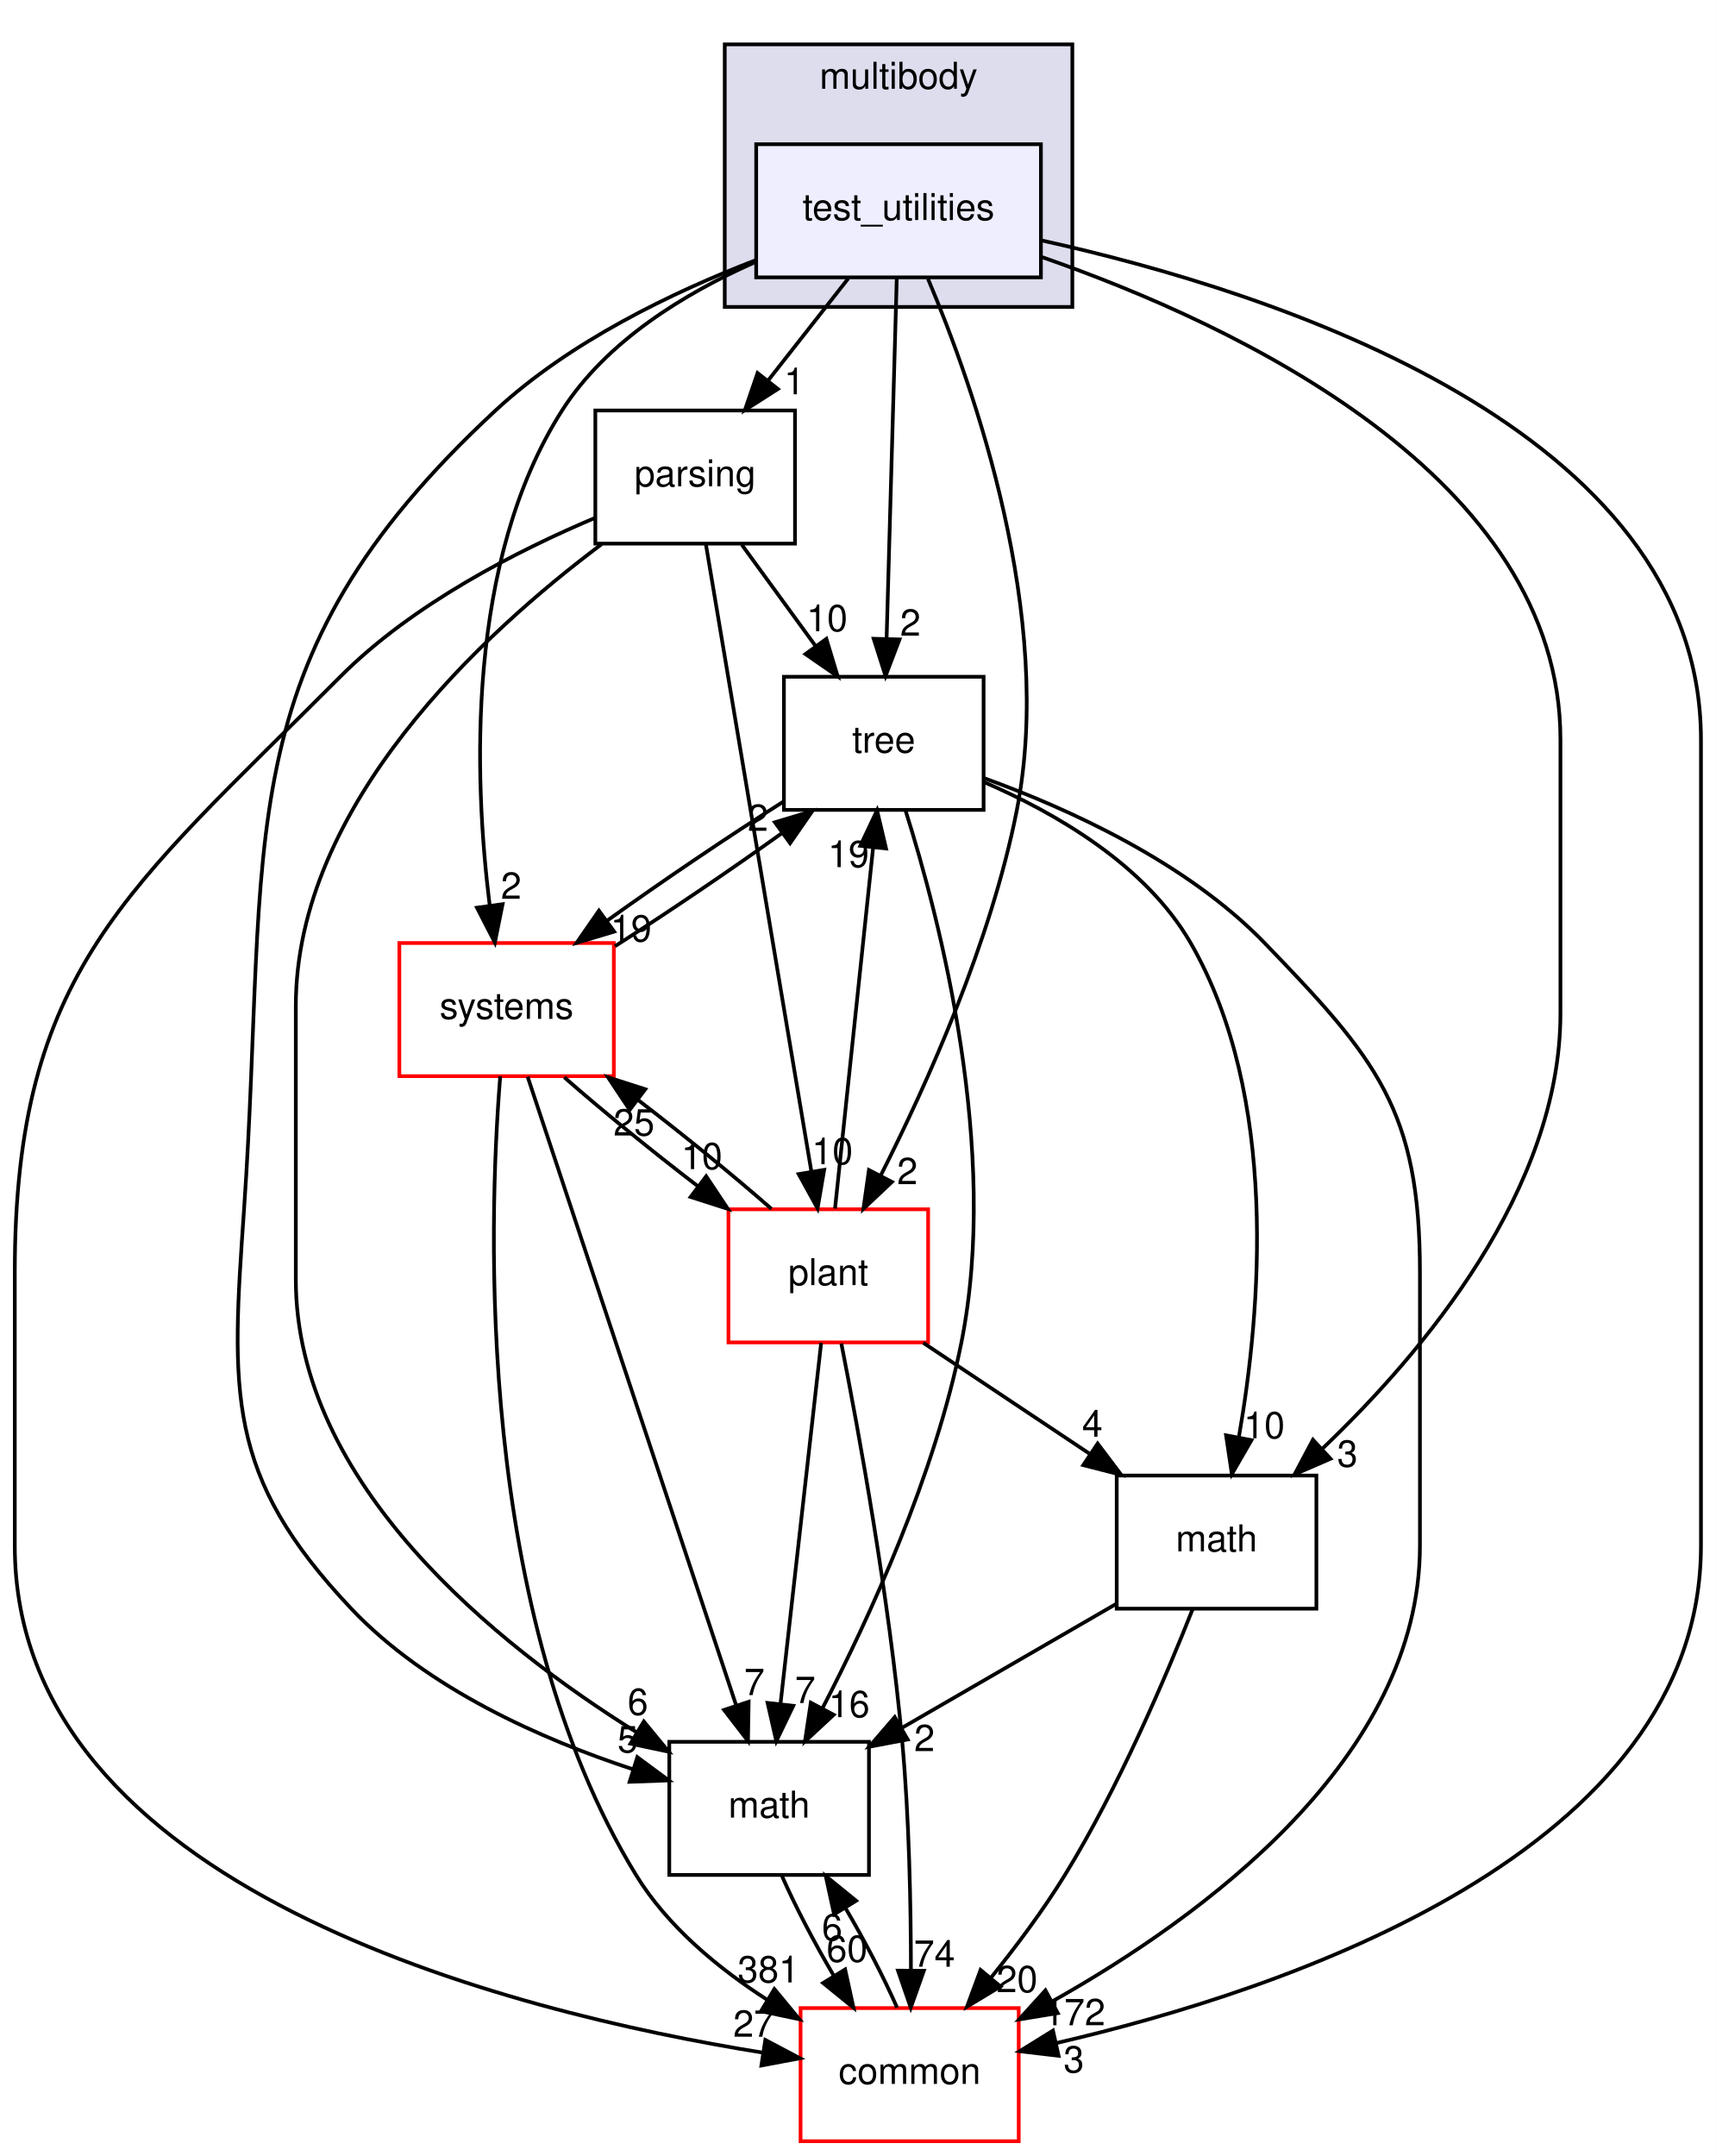
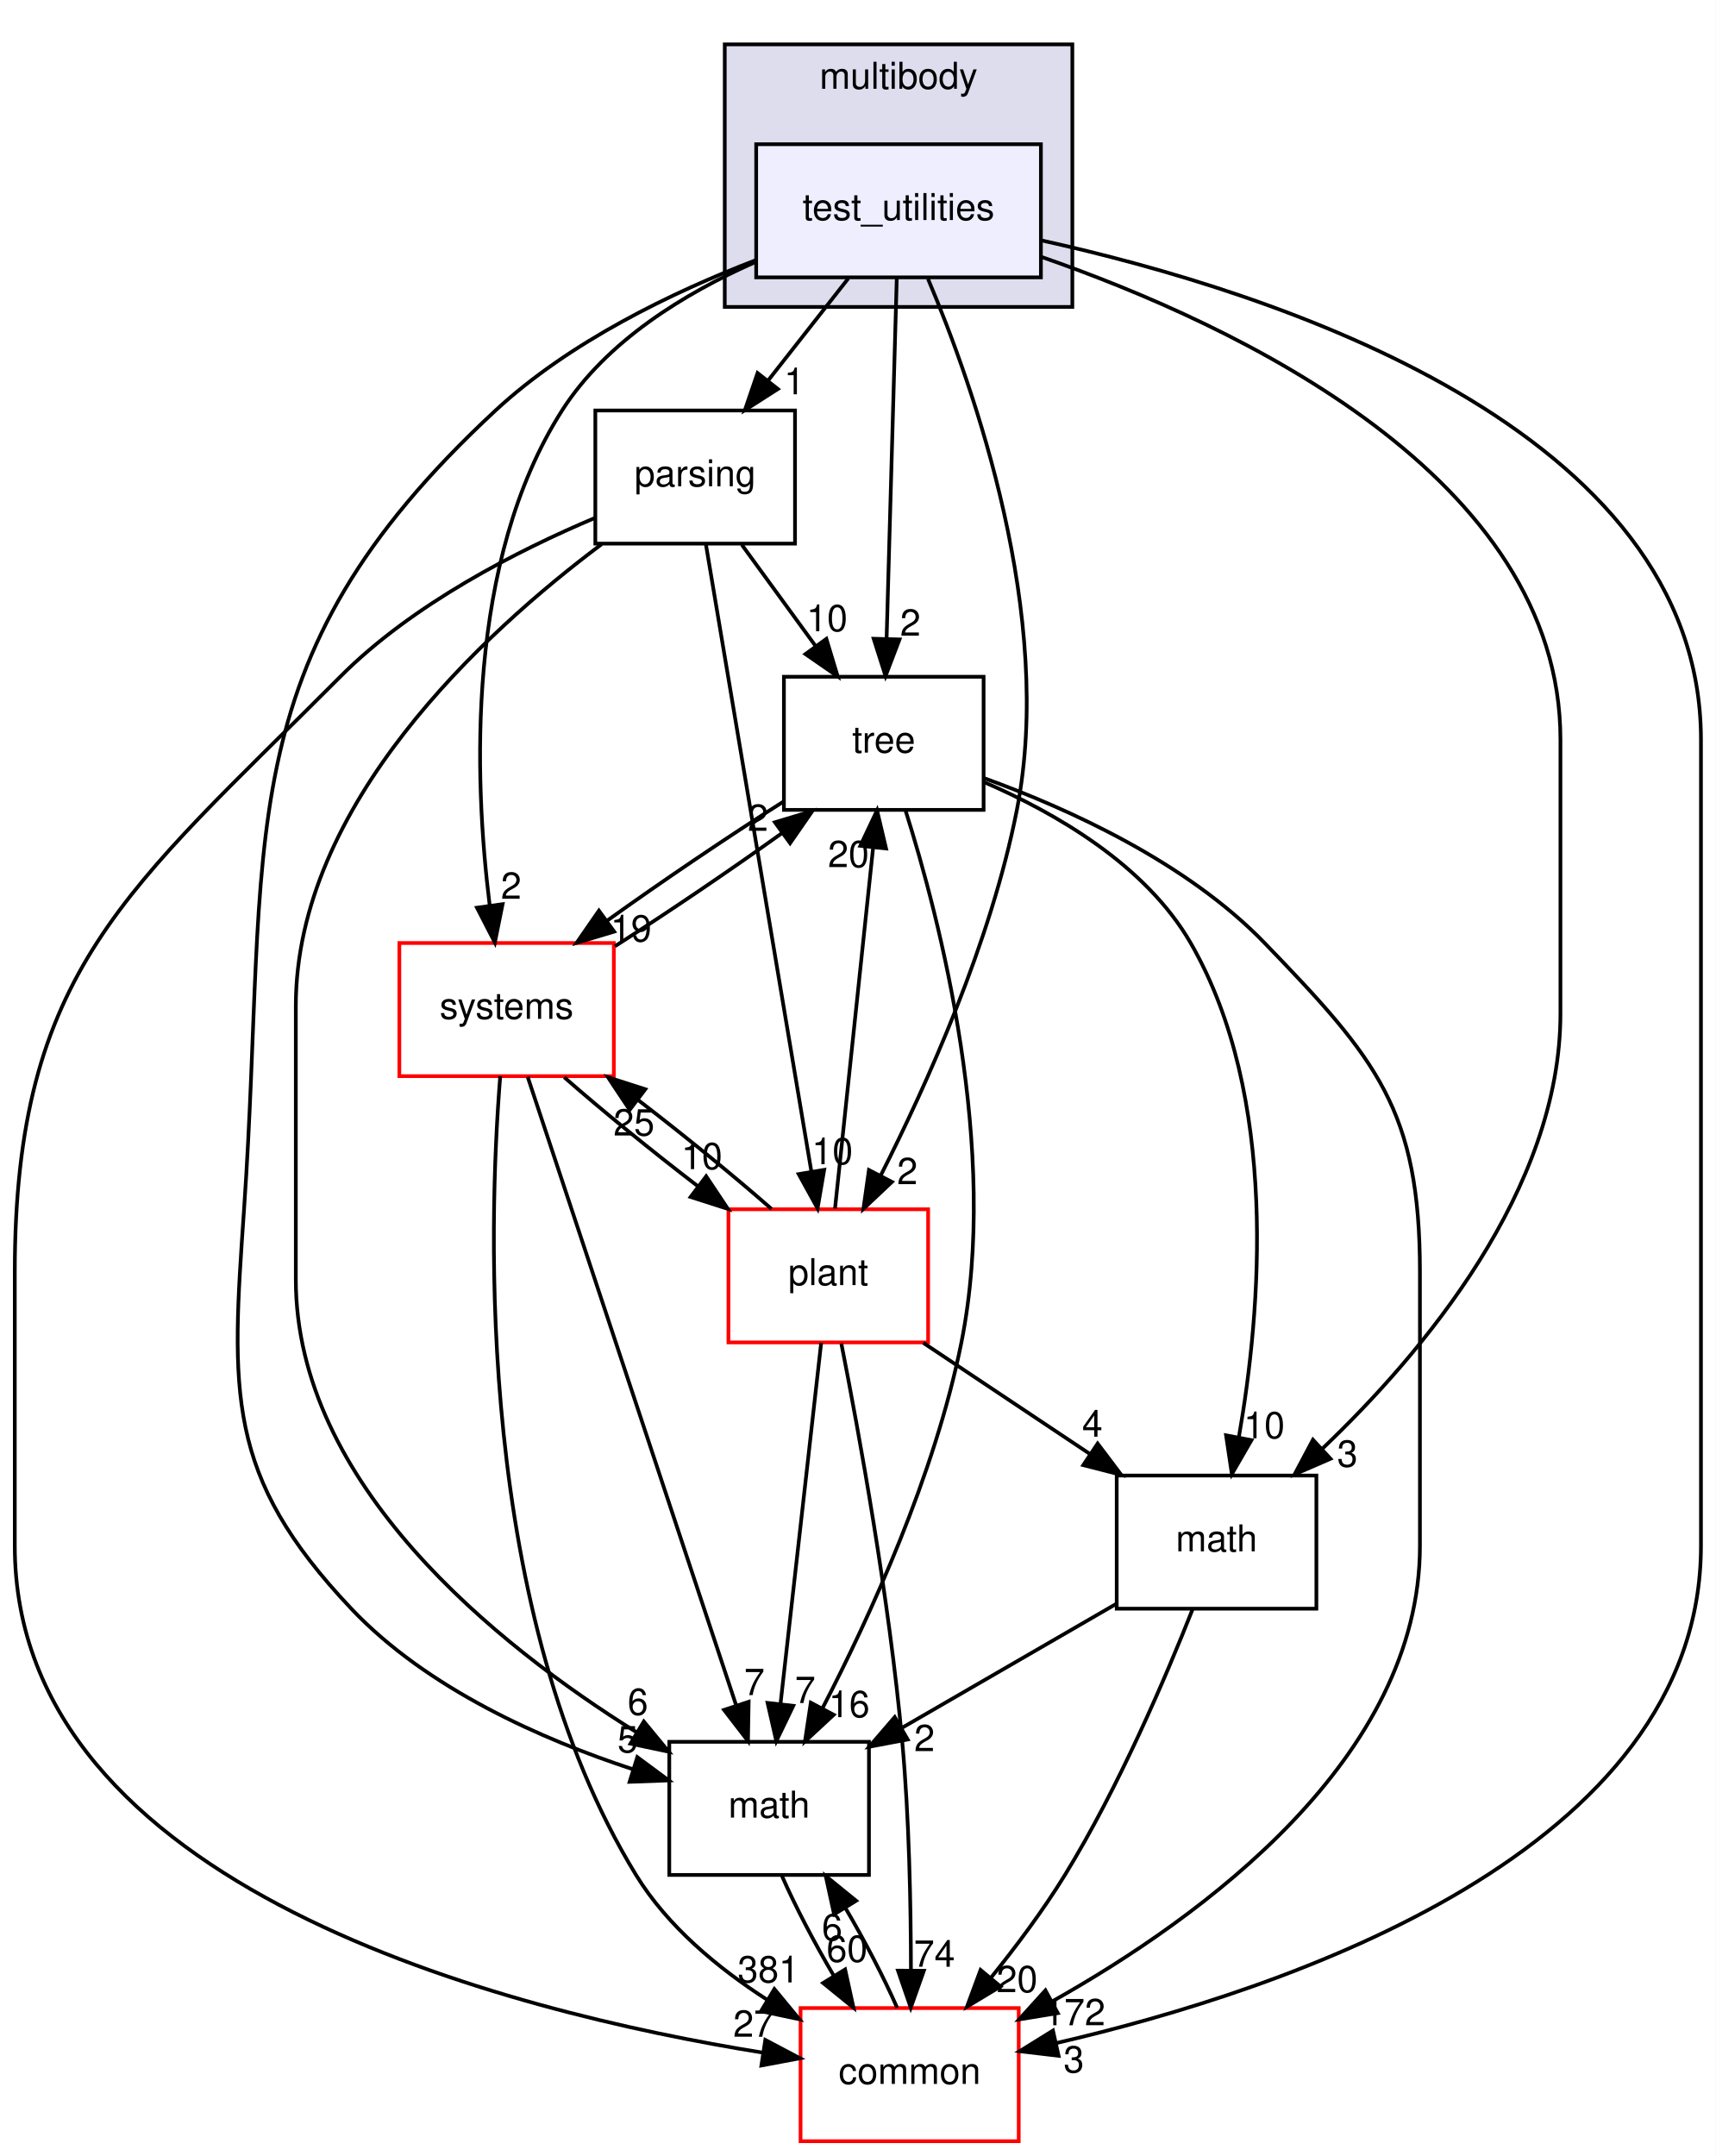
<svg xmlns="http://www.w3.org/2000/svg" xmlns:xlink="http://www.w3.org/1999/xlink" width="464pt" height="583pt" viewBox="0.00 0.00 464.00 583.00">
  <g id="graph0" class="graph" transform="scale(1 1) rotate(0) translate(4 579)">
    <polygon fill="white" stroke="transparent" points="-4,4 -4,-579 460,-579 460,4 -4,4" />
    <g id="clust1" class="cluster">
      <g id="a_clust1">
        <a xlink:href="dir_39b8b3c6654246a9c12332c930bc7d3f.html" target="_top" xlink:title="multibody">
          <polygon fill="#ddddee" stroke="black" points="192,-496 192,-567 286,-567 286,-496 192,-496" />
          <text text-anchor="middle" x="239" y="-555" font-family="Helvetica,sans-Serif" font-size="10.00">multibody</text>
        </a>
      </g>
    </g>
    <g id="node1" class="node">
      <g id="a_node1">
        <a xlink:href="dir_4d6afa0018d27b03aafc768625d5f8d5.html" target="_top" xlink:title="test_utilities">
          <polygon fill="#eeeeff" stroke="black" points="277.5,-540 200.5,-540 200.5,-504 277.5,-504 277.5,-540" />
          <text text-anchor="middle" x="239" y="-519.5" font-family="Helvetica,sans-Serif" font-size="10.00">test_utilities</text>
        </a>
      </g>
    </g>
    <g id="node2" class="node">
      <g id="a_node2">
        <a xlink:href="dir_e56f4370c0abfd94d0eb867c3946e12e.html" target="_top" xlink:title="parsing">
          <polygon fill="none" stroke="black" points="211,-468 157,-468 157,-432 211,-432 211,-468" />
          <text text-anchor="middle" x="184" y="-447.5" font-family="Helvetica,sans-Serif" font-size="10.00">parsing</text>
        </a>
      </g>
    </g>
    <g id="edge1" class="edge">
      <path fill="none" stroke="black" d="M225.4,-503.7C218.88,-495.39 210.93,-485.28 203.75,-476.14" />
      <polygon fill="black" stroke="black" points="206.37,-473.81 197.44,-468.1 200.87,-478.13 206.37,-473.81" />
      <g id="a_edge1-headlabel">
        <a xlink:href="dir_000092_000088.html" target="_top" xlink:title="1">
          <text text-anchor="middle" x="210.82" y="-472.38" font-family="Helvetica,sans-Serif" font-size="10.00">1</text>
        </a>
      </g>
    </g>
    <g id="node3" class="node">
      <g id="a_node3">
        <a xlink:href="dir_fc0178d6978c9fa2cad6ef3e048a60a7.html" target="_top" xlink:title="math">
          <polygon fill="none" stroke="black" points="231,-108 177,-108 177,-72 231,-72 231,-108" />
          <text text-anchor="middle" x="204" y="-87.5" font-family="Helvetica,sans-Serif" font-size="10.00">math</text>
        </a>
      </g>
    </g>
    <g id="edge2" class="edge">
      <path fill="none" stroke="black" d="M200.35,-508.64C177.85,-499.98 150.06,-486.6 130,-468 56.2,-399.57 68.94,-352.41 62,-252 58.57,-202.42 56.85,-180.11 91,-144 111.55,-122.28 142.77,-108.57 167.2,-100.56" />
      <polygon fill="black" stroke="black" points="168.35,-103.86 176.86,-97.56 166.27,-97.18 168.35,-103.86" />
      <g id="a_edge2-headlabel">
        <a xlink:href="dir_000092_000018.html" target="_top" xlink:title="5">
          <text text-anchor="middle" x="165.75" y="-105.14" font-family="Helvetica,sans-Serif" font-size="10.00">5</text>
        </a>
      </g>
    </g>
    <g id="node4" class="node">
      <g id="a_node4">
        <a xlink:href="dir_a36da230f0956f48b11c85f7d599788f.html" target="_top" xlink:title="common">
          <polygon fill="white" stroke="red" points="271.5,-36 212.5,-36 212.5,0 271.5,0 271.5,-36" />
          <text text-anchor="middle" x="242" y="-15.5" font-family="Helvetica,sans-Serif" font-size="10.00">common</text>
        </a>
      </g>
    </g>
    <g id="edge3" class="edge">
      <path fill="none" stroke="black" d="M277.8,-513.96C340.21,-500.15 456,-463.19 456,-379 456,-379 456,-379 456,-161 456,-78.22 343.44,-40.82 281.59,-26.52" />
      <polygon fill="black" stroke="black" points="282.28,-23.09 271.76,-24.34 280.76,-29.92 282.28,-23.09" />
      <g id="a_edge3-headlabel">
        <a xlink:href="dir_000092_000015.html" target="_top" xlink:title="3">
          <text text-anchor="middle" x="286.4" y="-18.59" font-family="Helvetica,sans-Serif" font-size="10.00">3</text>
        </a>
      </g>
    </g>
    <g id="node5" class="node">
      <g id="a_node5">
        <a xlink:href="dir_3f9cb8dbb3b4911cb2ecb548acd672c3.html" target="_top" xlink:title="tree">
          <polygon fill="none" stroke="black" points="262,-396 208,-396 208,-360 262,-360 262,-396" />
          <text text-anchor="middle" x="235" y="-375.5" font-family="Helvetica,sans-Serif" font-size="10.00">tree</text>
        </a>
      </g>
    </g>
    <g id="edge4" class="edge">
      <path fill="none" stroke="black" d="M238.52,-503.87C237.84,-479.67 236.58,-435.21 235.77,-406.39" />
      <polygon fill="black" stroke="black" points="239.26,-406.09 235.48,-396.19 232.27,-406.28 239.26,-406.09" />
      <g id="a_edge4-headlabel">
        <a xlink:href="dir_000092_000094.html" target="_top" xlink:title="2">
          <text text-anchor="middle" x="242.2" y="-407.1" font-family="Helvetica,sans-Serif" font-size="10.00">2</text>
        </a>
      </g>
    </g>
    <g id="node6" class="node">
      <g id="a_node6">
        <a xlink:href="dir_656f7d340c0f5b4ecaf881820f2aea38.html" target="_top" xlink:title="plant">
          <polygon fill="white" stroke="red" points="247,-252 193,-252 193,-216 247,-216 247,-252" />
          <text text-anchor="middle" x="220" y="-231.5" font-family="Helvetica,sans-Serif" font-size="10.00">plant</text>
        </a>
      </g>
    </g>
    <g id="edge5" class="edge">
      <path fill="none" stroke="black" d="M246.96,-503.61C259.45,-474.1 281.26,-412.29 271,-360 263.99,-324.26 246.7,-285.86 234.2,-261.19" />
      <polygon fill="black" stroke="black" points="237.21,-259.4 229.5,-252.13 230.99,-262.62 237.21,-259.4" />
      <g id="a_edge5-headlabel">
        <a xlink:href="dir_000092_000089.html" target="_top" xlink:title="2">
          <text text-anchor="middle" x="241.38" y="-258.79" font-family="Helvetica,sans-Serif" font-size="10.00">2</text>
        </a>
      </g>
    </g>
    <g id="node7" class="node">
      <g id="a_node7">
        <a xlink:href="dir_b7a0e33b407baa23d8a077e33033c988.html" target="_top" xlink:title="systems">
          <polygon fill="white" stroke="red" points="162,-324 104,-324 104,-288 162,-288 162,-324" />
          <text text-anchor="middle" x="133" y="-303.5" font-family="Helvetica,sans-Serif" font-size="10.00">systems</text>
        </a>
      </g>
    </g>
    <g id="edge6" class="edge">
      <path fill="none" stroke="black" d="M200.17,-508.09C181.23,-499.72 160,-486.8 148,-468 121.97,-427.22 124.19,-368.38 128.42,-334.27" />
      <polygon fill="black" stroke="black" points="131.92,-334.51 129.83,-324.13 124.99,-333.55 131.92,-334.51" />
      <g id="a_edge6-headlabel">
        <a xlink:href="dir_000092_000081.html" target="_top" xlink:title="2">
          <text text-anchor="middle" x="134.24" y="-335.96" font-family="Helvetica,sans-Serif" font-size="10.00">2</text>
        </a>
      </g>
    </g>
    <g id="node8" class="node">
      <g id="a_node8">
        <a xlink:href="dir_7d55c3d5b8b0444a3d9934d2594c5211.html" target="_top" xlink:title="math">
          <polygon fill="none" stroke="black" points="352,-180 298,-180 298,-144 352,-144 352,-180" />
          <text text-anchor="middle" x="325" y="-159.5" font-family="Helvetica,sans-Serif" font-size="10.00">math</text>
        </a>
      </g>
    </g>
    <g id="edge7" class="edge">
      <path fill="none" stroke="black" d="M277.84,-509.46C330.49,-491.14 418,-450 418,-379 418,-379 418,-379 418,-305 418,-257.32 380.85,-213.19 353.52,-187.17" />
      <polygon fill="black" stroke="black" points="355.82,-184.54 346.1,-180.32 351.07,-189.68 355.82,-184.54" />
      <g id="a_edge7-headlabel">
        <a xlink:href="dir_000092_000085.html" target="_top" xlink:title="3">
          <text text-anchor="middle" x="360.39" y="-182.39" font-family="Helvetica,sans-Serif" font-size="10.00">3</text>
        </a>
      </g>
    </g>
    <g id="edge8" class="edge">
      <path fill="none" stroke="black" d="M158.68,-431.83C126.76,-407.92 76,-361.36 76,-307 76,-307 76,-307 76,-233 76,-177.69 130.24,-134.22 168.1,-110.61" />
      <polygon fill="black" stroke="black" points="170.11,-113.49 176.85,-105.32 166.49,-107.5 170.11,-113.49" />
      <g id="a_edge8-headlabel">
        <a xlink:href="dir_000088_000018.html" target="_top" xlink:title="6">
          <text text-anchor="middle" x="168.5" y="-115.28" font-family="Helvetica,sans-Serif" font-size="10.00">6</text>
        </a>
      </g>
    </g>
    <g id="edge9" class="edge">
      <path fill="none" stroke="black" d="M156.92,-438.96C136.08,-430.16 107.61,-415.7 88,-396 30.46,-338.22 0,-316.55 0,-235 0,-235 0,-235 0,-161 0,-68.33 133.63,-34.97 202.29,-23.95" />
      <polygon fill="black" stroke="black" points="202.97,-27.39 212.33,-22.43 201.91,-20.47 202.97,-27.39" />
      <g id="a_edge9-headlabel">
        <a xlink:href="dir_000088_000015.html" target="_top" xlink:title="27">
          <text text-anchor="middle" x="199.84" y="-28.24" font-family="Helvetica,sans-Serif" font-size="10.00">27</text>
        </a>
      </g>
    </g>
    <g id="edge10" class="edge">
      <path fill="none" stroke="black" d="M196.61,-431.7C202.6,-423.47 209.88,-413.48 216.48,-404.42" />
      <polygon fill="black" stroke="black" points="219.48,-406.25 222.54,-396.1 213.82,-402.13 219.48,-406.25" />
      <g id="a_edge10-headlabel">
        <a xlink:href="dir_000088_000094.html" target="_top" xlink:title="10">
          <text text-anchor="middle" x="219.66" y="-408.32" font-family="Helvetica,sans-Serif" font-size="10.00">10</text>
        </a>
      </g>
    </g>
    <g id="edge11" class="edge">
      <path fill="none" stroke="black" d="M186.89,-431.85C193.13,-394.75 207.92,-306.81 215.44,-262.1" />
      <polygon fill="black" stroke="black" points="218.89,-262.67 217.1,-252.23 211.99,-261.51 218.89,-262.67" />
      <g id="a_edge11-headlabel">
        <a xlink:href="dir_000088_000089.html" target="_top" xlink:title="10">
          <text text-anchor="middle" x="221.1" y="-264.19" font-family="Helvetica,sans-Serif" font-size="10.00">10</text>
        </a>
      </g>
    </g>
    <g id="edge12" class="edge">
      <path fill="none" stroke="black" d="M207.48,-71.7C211.06,-63.56 216.21,-53.69 221.51,-44.7" />
      <polygon fill="black" stroke="black" points="224.55,-46.45 226.82,-36.1 218.59,-42.78 224.55,-46.45" />
      <g id="a_edge12-headlabel">
        <a xlink:href="dir_000018_000015.html" target="_top" xlink:title="60">
          <text text-anchor="middle" x="225.07" y="-48.5" font-family="Helvetica,sans-Serif" font-size="10.00">60</text>
        </a>
      </g>
    </g>
    <g id="edge13" class="edge">
      <path fill="none" stroke="black" d="M238.61,-36.1C235.06,-44.21 229.92,-54.08 224.62,-63.08" />
      <polygon fill="black" stroke="black" points="221.57,-61.35 219.31,-71.7 227.53,-65.02 221.57,-61.35" />
      <g id="a_edge13-headlabel">
        <a xlink:href="dir_000015_000018.html" target="_top" xlink:title="6">
          <text text-anchor="middle" x="221.04" y="-54.3" font-family="Helvetica,sans-Serif" font-size="10.00">6</text>
        </a>
      </g>
    </g>
    <g id="edge14" class="edge">
      <path fill="none" stroke="black" d="M240.85,-359.96C250.19,-330.44 266.38,-267.97 256,-216 248.85,-180.19 231.22,-141.8 218.47,-117.16" />
      <polygon fill="black" stroke="black" points="221.46,-115.31 213.69,-108.11 215.27,-118.58 221.46,-115.31" />
      <g id="a_edge14-headlabel">
        <a xlink:href="dir_000094_000018.html" target="_top" xlink:title="16">
          <text text-anchor="middle" x="225.65" y="-114.66" font-family="Helvetica,sans-Serif" font-size="10.00">16</text>
        </a>
      </g>
    </g>
    <g id="edge15" class="edge">
      <path fill="none" stroke="black" d="M262.12,-368.59C284.86,-360.35 316.9,-345.84 338,-324 368.39,-292.55 380,-278.74 380,-235 380,-235 380,-235 380,-161 380,-103.63 321.36,-60.72 280.53,-37.79" />
      <polygon fill="black" stroke="black" points="282.06,-34.64 271.6,-32.93 278.72,-40.79 282.06,-34.64" />
      <g id="a_edge15-headlabel">
        <a xlink:href="dir_000094_000015.html" target="_top" xlink:title="172">
          <text text-anchor="middle" x="286.58" y="-31.36" font-family="Helvetica,sans-Serif" font-size="10.00">172</text>
        </a>
      </g>
    </g>
    <g id="edge16" class="edge">
      <path fill="none" stroke="black" d="M207.73,-362.15C192.98,-352.83 174.92,-340.61 160.18,-330.04" />
      <polygon fill="black" stroke="black" points="162.09,-327.09 151.94,-324.04 157.97,-332.75 162.09,-327.09" />
      <g id="a_edge16-headlabel">
        <a xlink:href="dir_000094_000081.html" target="_top" xlink:title="19">
          <text text-anchor="middle" x="166.66" y="-324.41" font-family="Helvetica,sans-Serif" font-size="10.00">19</text>
        </a>
      </g>
    </g>
    <g id="edge17" class="edge">
      <path fill="none" stroke="black" d="M262.1,-367.52C281.32,-359.24 305.79,-345.18 318,-324 341.96,-282.44 336.97,-224.34 331.05,-190.49" />
      <polygon fill="black" stroke="black" points="334.44,-189.57 329.14,-180.4 327.57,-190.88 334.44,-189.57" />
      <g id="a_edge17-headlabel">
        <a xlink:href="dir_000094_000085.html" target="_top" xlink:title="10">
          <text text-anchor="middle" x="337.9" y="-190.08" font-family="Helvetica,sans-Serif" font-size="10.00">10</text>
        </a>
      </g>
    </g>
    <g id="edge18" class="edge">
      <path fill="none" stroke="black" d="M218.07,-215.87C215.34,-191.67 210.33,-147.21 207.09,-118.39" />
      <polygon fill="black" stroke="black" points="210.53,-117.73 205.94,-108.19 203.58,-118.52 210.53,-117.73" />
      <g id="a_edge18-headlabel">
        <a xlink:href="dir_000089_000018.html" target="_top" xlink:title="7">
          <text text-anchor="middle" x="213.76" y="-118.49" font-family="Helvetica,sans-Serif" font-size="10.00">7</text>
        </a>
      </g>
    </g>
    <g id="edge19" class="edge">
      <path fill="none" stroke="black" d="M223.53,-215.7C228.27,-191.67 236.48,-146.74 240,-108 241.88,-87.35 242.33,-63.9 242.35,-46.26" />
      <polygon fill="black" stroke="black" points="245.85,-46.09 242.3,-36.1 238.85,-46.12 245.85,-46.09" />
      <g id="a_edge19-headlabel">
        <a xlink:href="dir_000089_000015.html" target="_top" xlink:title="74">
          <text text-anchor="middle" x="248.7" y="-47.17" font-family="Helvetica,sans-Serif" font-size="10.00">74</text>
        </a>
      </g>
    </g>
    <g id="edge20" class="edge">
      <path fill="none" stroke="black" d="M221.82,-252.19C224.38,-276.42 229.07,-320.89 232.11,-349.68" />
      <polygon fill="black" stroke="black" points="228.66,-350.29 233.19,-359.87 235.62,-349.56 228.66,-350.29" />
      <g id="a_edge20-headlabel">
-         <a xlink:href="dir_000089_000094.html" target="_top" xlink:title="19">
-           <text text-anchor="middle" x="225.46" y="-344.52" font-family="Helvetica,sans-Serif" font-size="10.00">19</text>
+         <a xlink:href="dir_000089_000094.html" target="_top" xlink:title="20">
+           <text text-anchor="middle" x="225.46" y="-344.52" font-family="Helvetica,sans-Serif" font-size="10.00">20</text>
        </a>
      </g>
    </g>
    <g id="edge21" class="edge">
      <path fill="none" stroke="black" d="M204.64,-252.1C194.54,-260.97 181.08,-271.94 168.51,-281.59" />
      <polygon fill="black" stroke="black" points="166.29,-278.88 160.42,-287.7 170.51,-284.46 166.29,-278.88" />
      <g id="a_edge21-headlabel">
        <a xlink:href="dir_000089_000081.html" target="_top" xlink:title="25">
          <text text-anchor="middle" x="167.45" y="-271.94" font-family="Helvetica,sans-Serif" font-size="10.00">25</text>
        </a>
      </g>
    </g>
    <g id="edge22" class="edge">
      <path fill="none" stroke="black" d="M245.69,-215.88C259.29,-206.81 276.17,-195.55 290.86,-185.76" />
      <polygon fill="black" stroke="black" points="292.84,-188.65 299.22,-180.19 288.95,-182.82 292.84,-188.65" />
      <g id="a_edge22-headlabel">
        <a xlink:href="dir_000089_000085.html" target="_top" xlink:title="4">
          <text text-anchor="middle" x="291.42" y="-190.51" font-family="Helvetica,sans-Serif" font-size="10.00">4</text>
        </a>
      </g>
    </g>
    <g id="edge23" class="edge">
      <path fill="none" stroke="black" d="M138.69,-287.85C151.02,-250.68 180.3,-162.44 195.1,-117.82" />
      <polygon fill="black" stroke="black" points="198.46,-118.83 198.28,-108.23 191.81,-116.62 198.46,-118.83" />
      <g id="a_edge23-headlabel">
        <a xlink:href="dir_000081_000018.html" target="_top" xlink:title="7">
          <text text-anchor="middle" x="200.02" y="-120.63" font-family="Helvetica,sans-Serif" font-size="10.00">7</text>
        </a>
      </g>
    </g>
    <g id="edge24" class="edge">
      <path fill="none" stroke="black" d="M131.28,-287.98C128.03,-247.32 124.76,-142.65 168,-72 176.53,-58.07 190.23,-46.75 203.54,-38.2" />
      <polygon fill="black" stroke="black" points="205.42,-41.15 212.17,-32.98 201.8,-35.16 205.42,-41.15" />
      <g id="a_edge24-headlabel">
        <a xlink:href="dir_000081_000015.html" target="_top" xlink:title="381">
          <text text-anchor="middle" x="203.82" y="-42.94" font-family="Helvetica,sans-Serif" font-size="10.00">381</text>
        </a>
      </g>
    </g>
    <g id="edge25" class="edge">
      <path fill="none" stroke="black" d="M162.32,-323.14C176.54,-332.2 193.44,-343.66 207.42,-353.68" />
      <polygon fill="black" stroke="black" points="205.56,-356.65 215.7,-359.7 209.67,-350.99 205.56,-356.65" />
      <g id="a_edge25-headlabel">
        <a xlink:href="dir_000081_000094.html" target="_top" xlink:title="2">
          <text text-anchor="middle" x="200.98" y="-354.33" font-family="Helvetica,sans-Serif" font-size="10.00">2</text>
        </a>
      </g>
    </g>
    <g id="edge26" class="edge">
      <path fill="none" stroke="black" d="M148.59,-287.7C158.73,-278.8 172.21,-267.82 184.77,-258.2" />
      <polygon fill="black" stroke="black" points="186.97,-260.92 192.85,-252.1 182.76,-255.33 186.97,-260.92" />
      <g id="a_edge26-headlabel">
        <a xlink:href="dir_000081_000089.html" target="_top" xlink:title="10">
          <text text-anchor="middle" x="185.81" y="-262.85" font-family="Helvetica,sans-Serif" font-size="10.00">10</text>
        </a>
      </g>
    </g>
    <g id="edge27" class="edge">
      <path fill="none" stroke="black" d="M297.85,-145.29C280.72,-135.38 258.41,-122.48 239.84,-111.73" />
      <polygon fill="black" stroke="black" points="241.47,-108.63 231.06,-106.66 237.97,-114.69 241.47,-108.63" />
      <g id="a_edge27-headlabel">
        <a xlink:href="dir_000085_000018.html" target="_top" xlink:title="2">
          <text text-anchor="middle" x="246.01" y="-105.48" font-family="Helvetica,sans-Serif" font-size="10.00">2</text>
        </a>
      </g>
    </g>
    <g id="edge28" class="edge">
      <path fill="none" stroke="black" d="M318.58,-143.99C311.32,-125.61 298.6,-95.77 284,-72 278.13,-62.45 270.8,-52.65 263.91,-44.11" />
      <polygon fill="black" stroke="black" points="266.57,-41.84 257.5,-36.37 261.18,-46.31 266.57,-41.84" />
      <g id="a_edge28-headlabel">
        <a xlink:href="dir_000085_000015.html" target="_top" xlink:title="20">
          <text text-anchor="middle" x="271.05" y="-40.3" font-family="Helvetica,sans-Serif" font-size="10.00">20</text>
        </a>
      </g>
    </g>
  </g>
</svg>
